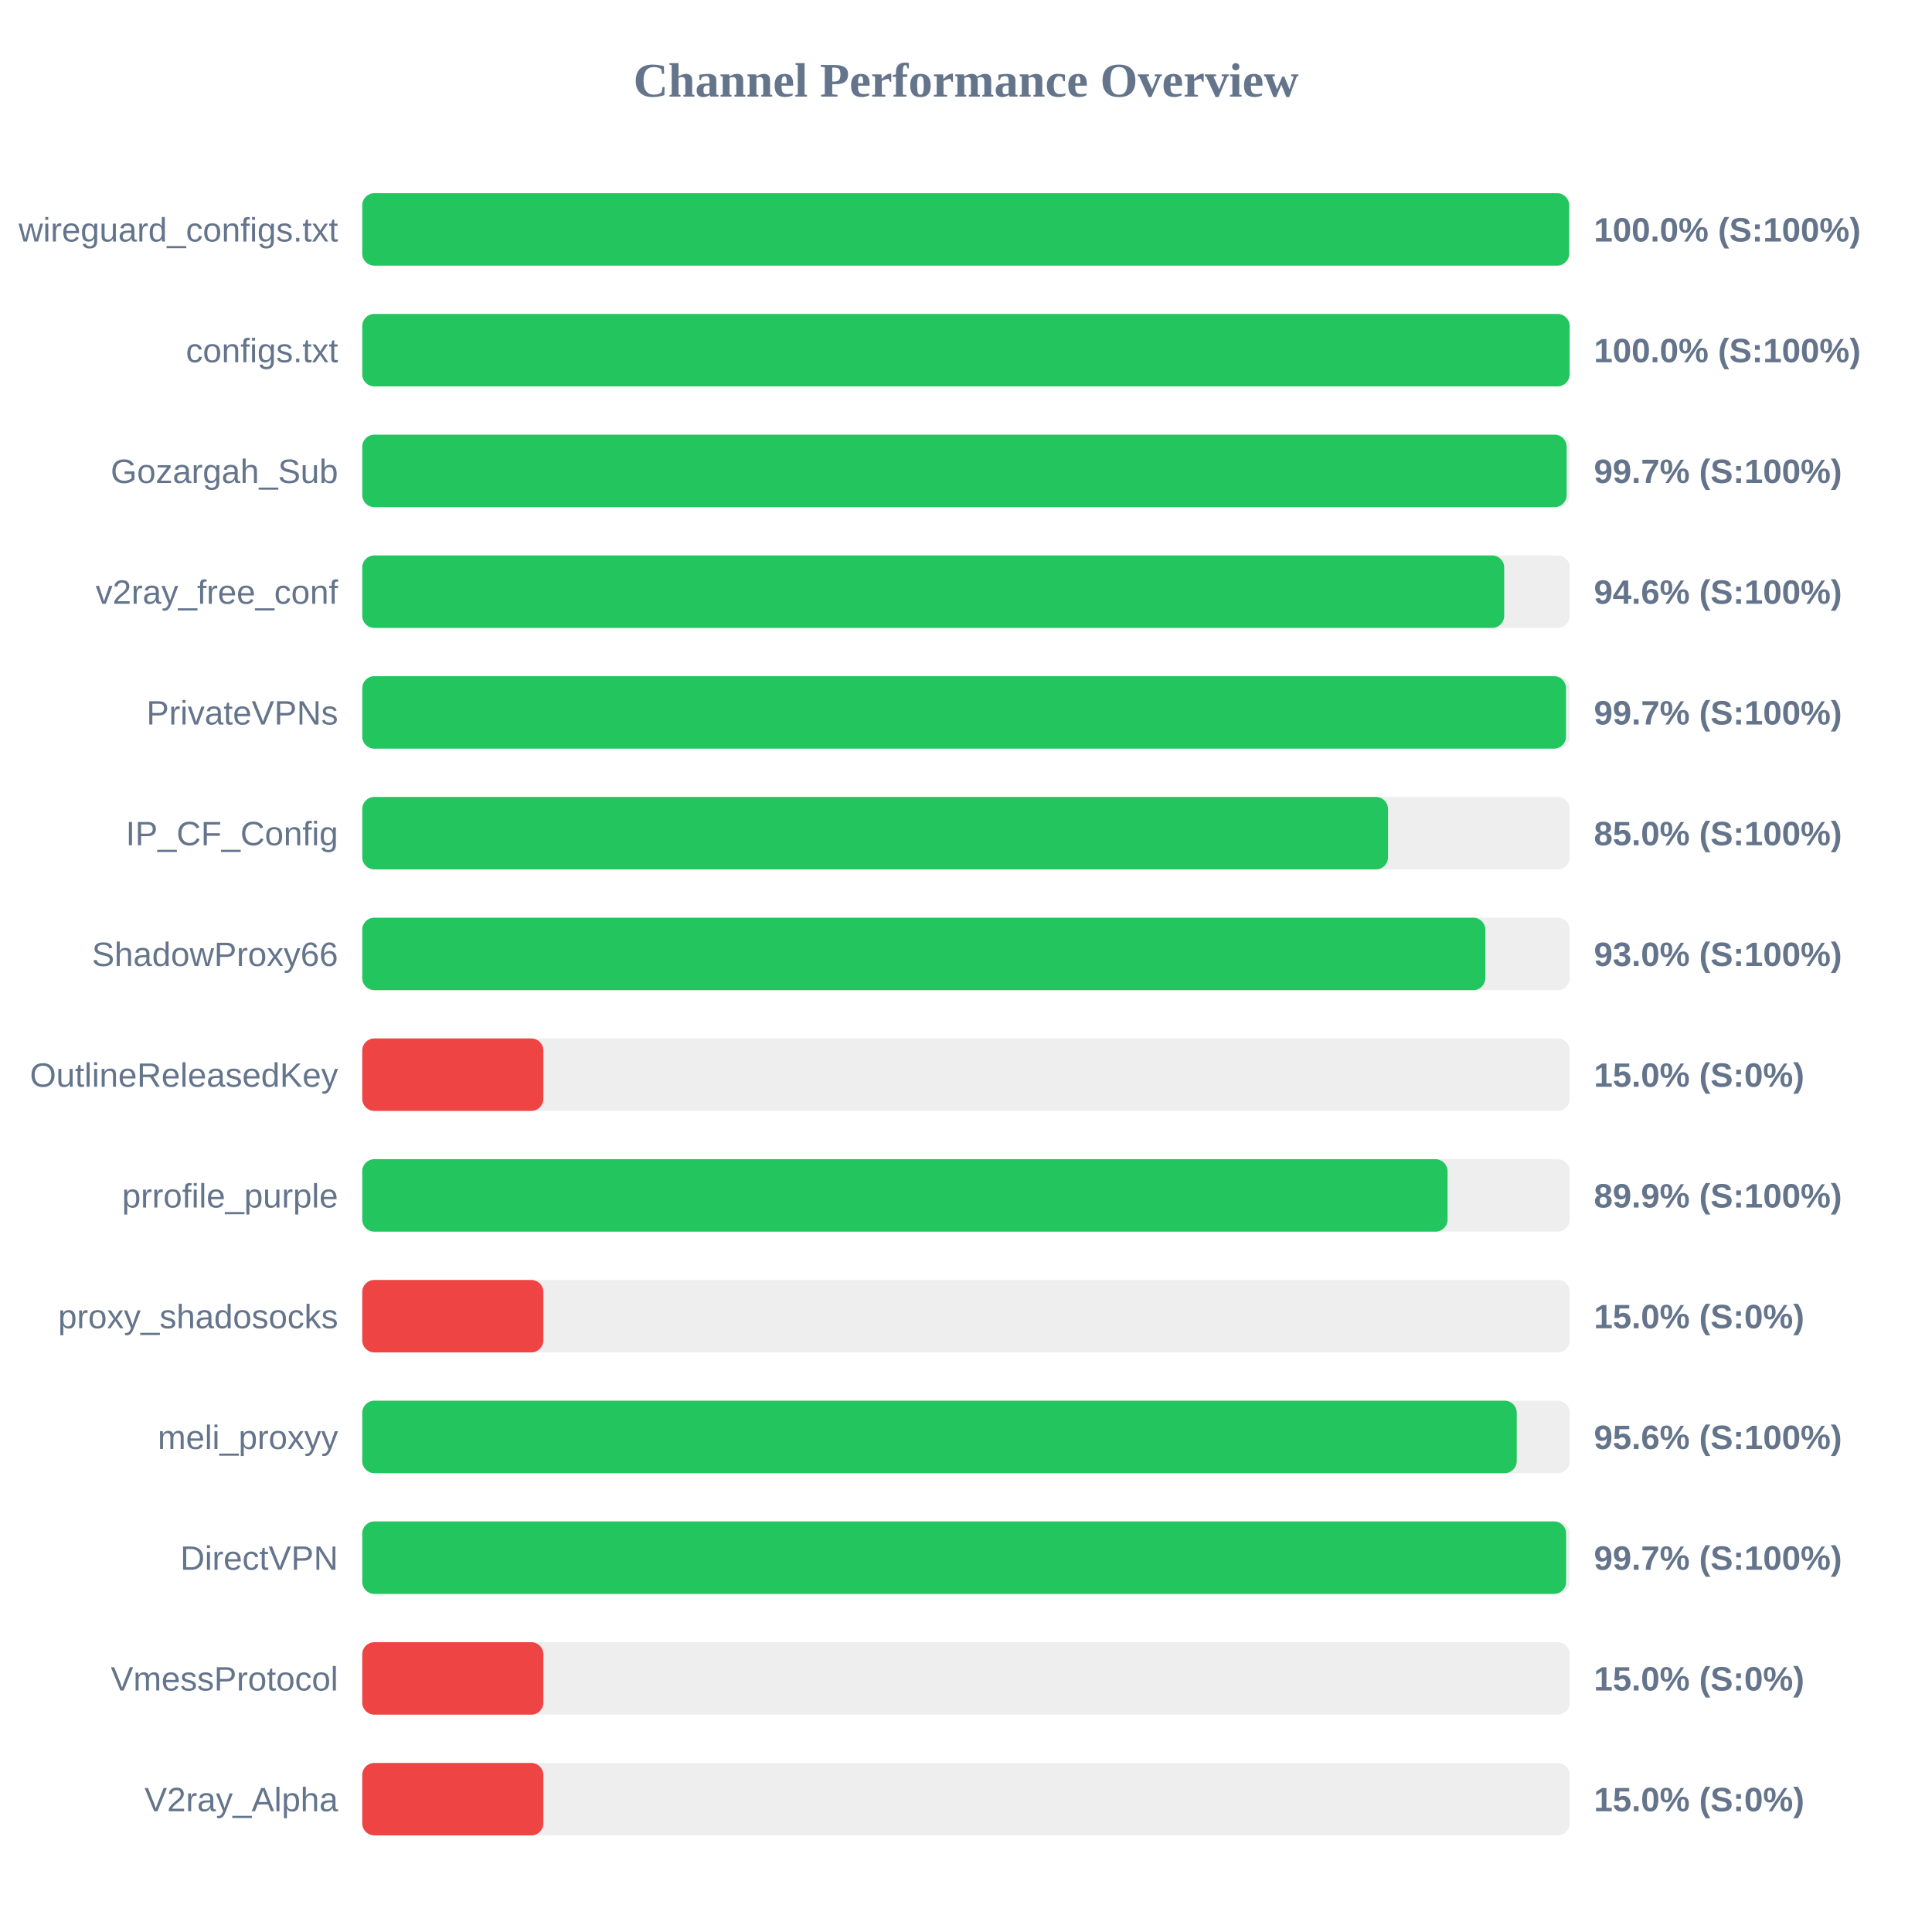
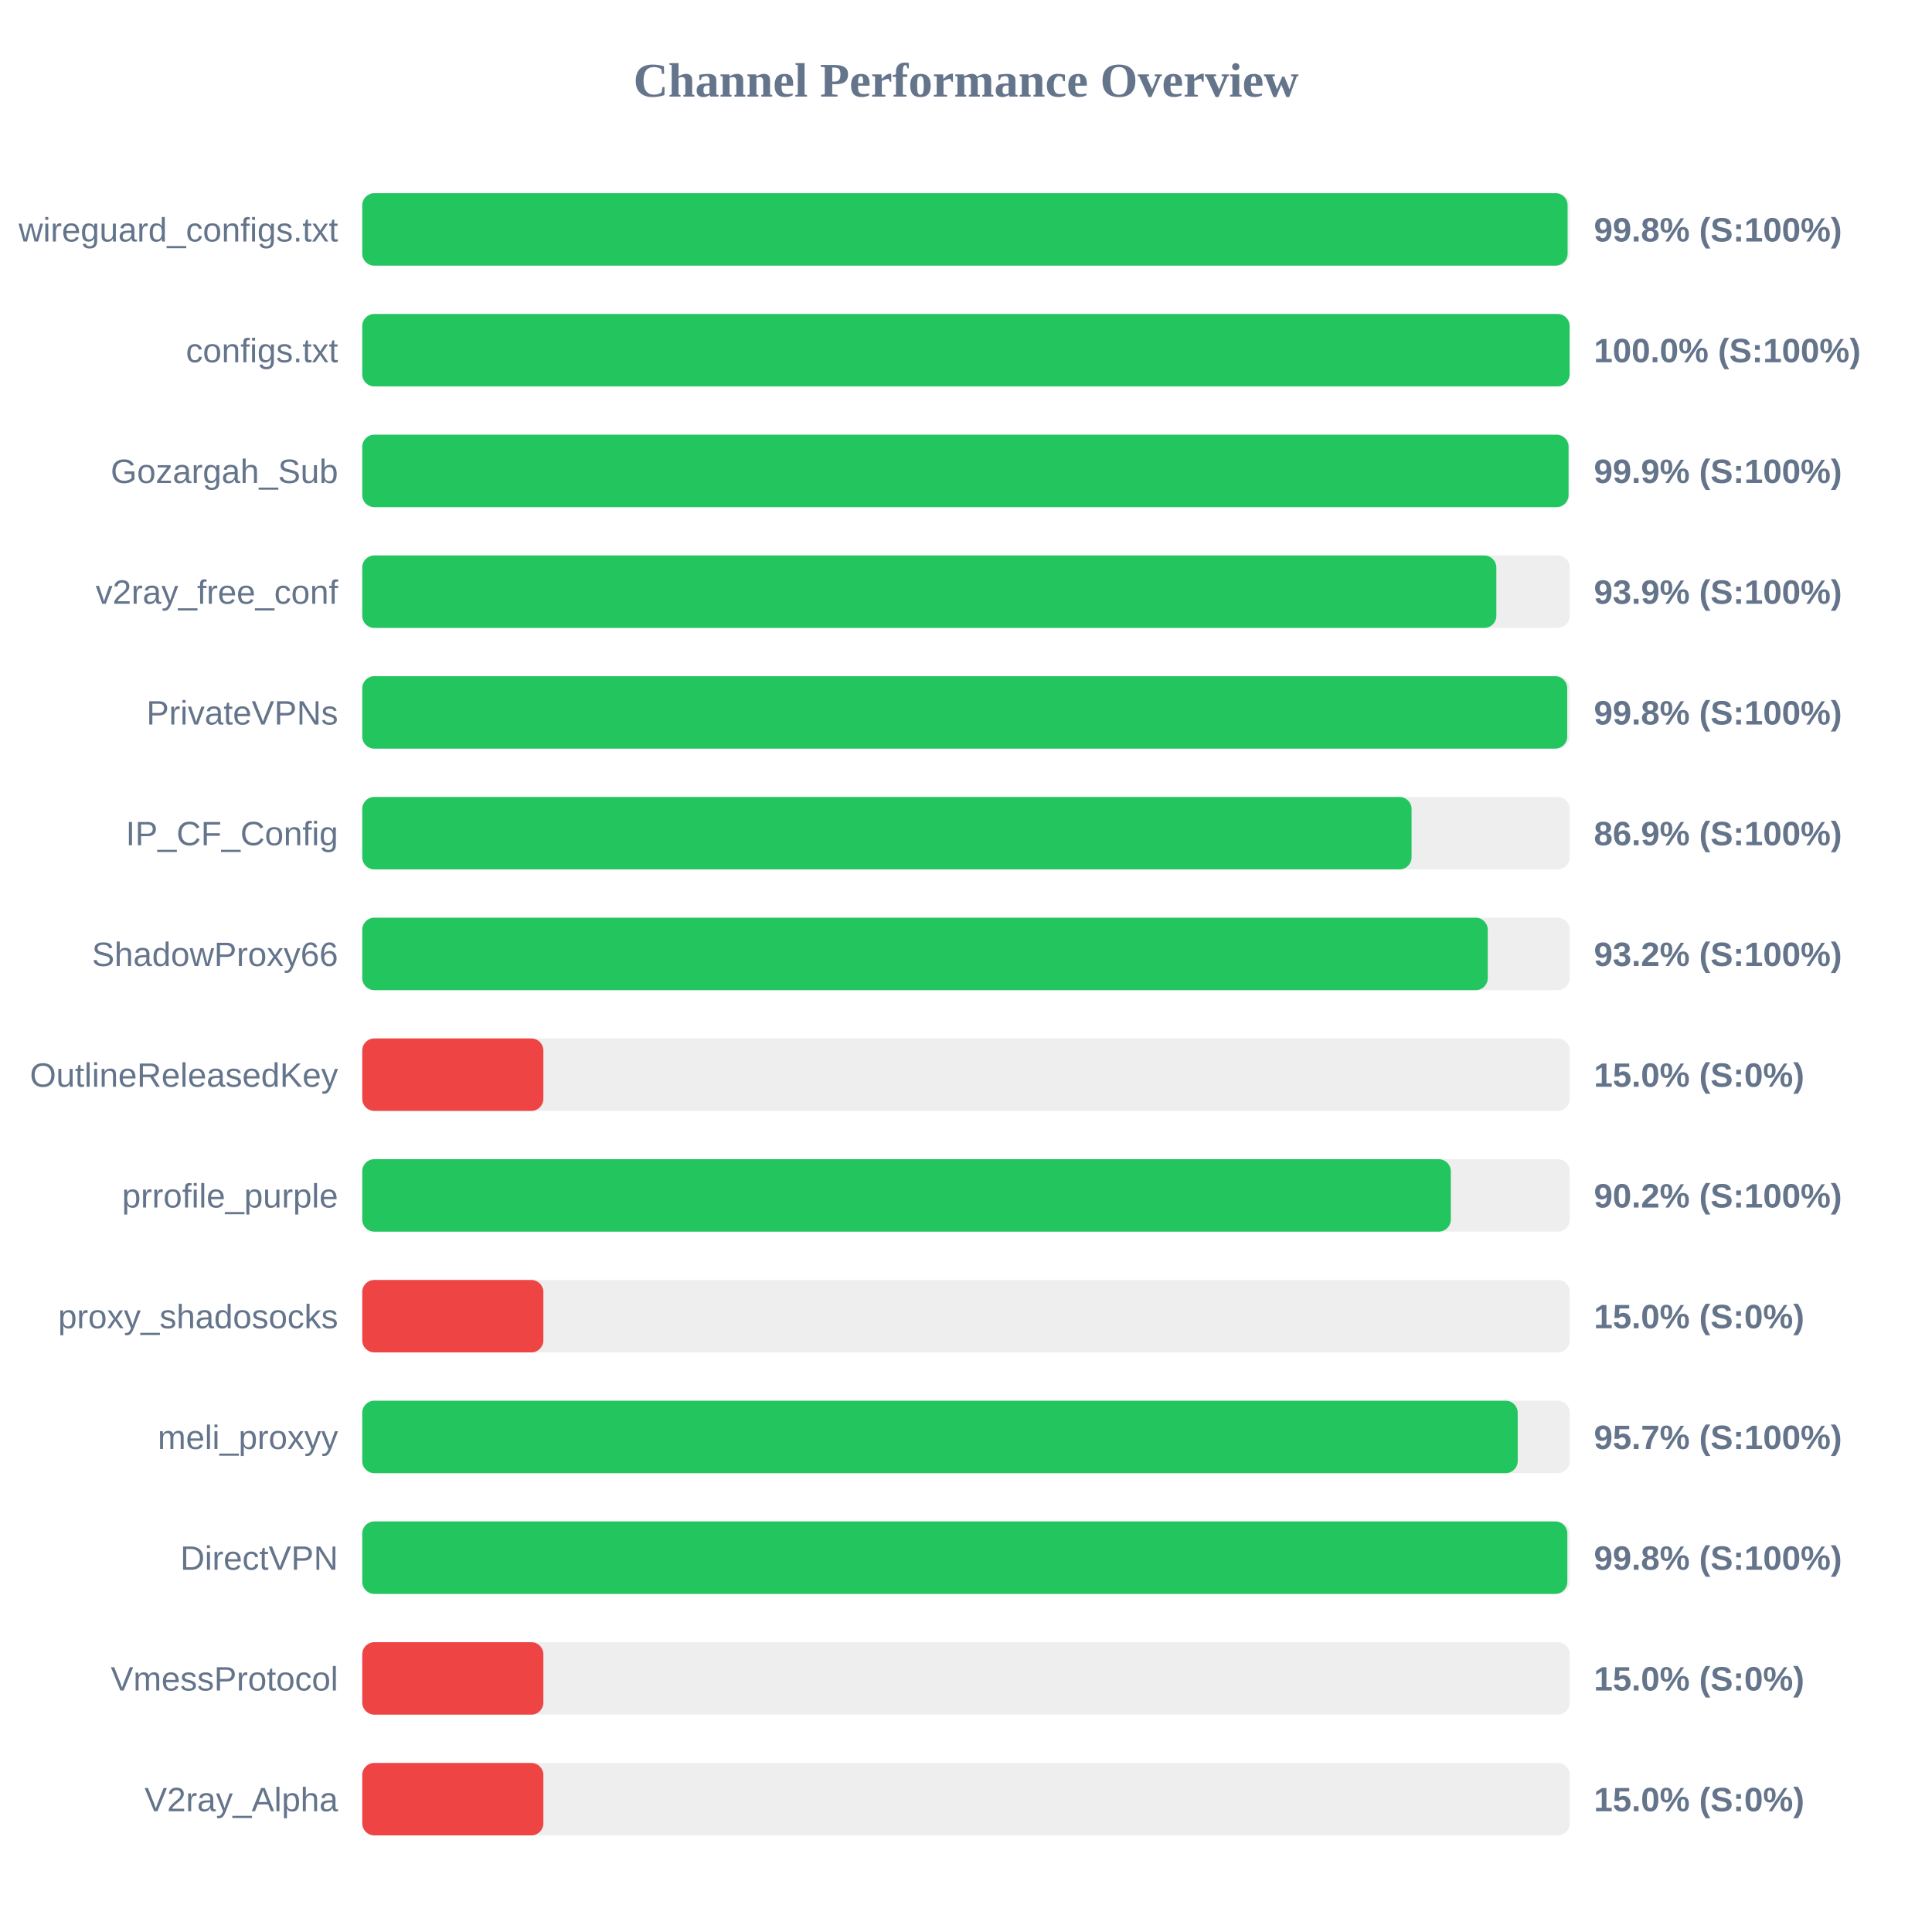
<svg xmlns="http://www.w3.org/2000/svg" width="800" height="800" version="1.1">
  <style>
        .row { font: 14px Arial; fill: #64748b; }
        .score { font: bold 14px Arial; fill: #64748b; }
    </style>
  <text x="400" y="40" text-anchor="middle" font-size="20px" font-weight="bold" fill="#64748b">Channel Performance Overview</text>
  <rect x="150" y="80" width="500" height="30" fill="#eee" rx="5" />
-   <rect x="150" y="80" width="499.75" height="30" fill="#22c55e" rx="5" />
+   <rect x="150" y="80" width="499.1" height="30" fill="#22c55e" rx="5" />
  <text x="140" y="100" text-anchor="end" class="row">wireguard_configs.txt</text>
-   <text x="660" y="100" text-anchor="start" class="score">100.0% (S:100%)</text>
+   <text x="660" y="100" text-anchor="start" class="score">99.8% (S:100%)</text>
  <rect x="150" y="130" width="500" height="30" fill="#eee" rx="5" />
  <rect x="150" y="130" width="499.95" height="30" fill="#22c55e" rx="5" />
  <text x="140" y="150" text-anchor="end" class="row">configs.txt</text>
  <text x="660" y="150" text-anchor="start" class="score">100.0% (S:100%)</text>
  <rect x="150" y="180" width="500" height="30" fill="#eee" rx="5" />
-   <rect x="150" y="180" width="498.7" height="30" fill="#22c55e" rx="5" />
+   <rect x="150" y="180" width="499.5" height="30" fill="#22c55e" rx="5" />
  <text x="140" y="200" text-anchor="end" class="row">Gozargah_Sub</text>
-   <text x="660" y="200" text-anchor="start" class="score">99.7% (S:100%)</text>
+   <text x="660" y="200" text-anchor="start" class="score">99.9% (S:100%)</text>
  <rect x="150" y="230" width="500" height="30" fill="#eee" rx="5" />
-   <rect x="150" y="230" width="472.85" height="30" fill="#22c55e" rx="5" />
+   <rect x="150" y="230" width="469.6" height="30" fill="#22c55e" rx="5" />
  <text x="140" y="250" text-anchor="end" class="row">v2ray_free_conf</text>
-   <text x="660" y="250" text-anchor="start" class="score">94.6% (S:100%)</text>
+   <text x="660" y="250" text-anchor="start" class="score">93.9% (S:100%)</text>
  <rect x="150" y="280" width="500" height="30" fill="#eee" rx="5" />
-   <rect x="150" y="280" width="498.45" height="30" fill="#22c55e" rx="5" />
+   <rect x="150" y="280" width="498.95" height="30" fill="#22c55e" rx="5" />
  <text x="140" y="300" text-anchor="end" class="row">PrivateVPNs</text>
-   <text x="660" y="300" text-anchor="start" class="score">99.7% (S:100%)</text>
+   <text x="660" y="300" text-anchor="start" class="score">99.8% (S:100%)</text>
  <rect x="150" y="330" width="500" height="30" fill="#eee" rx="5" />
-   <rect x="150" y="330" width="424.75" height="30" fill="#22c55e" rx="5" />
+   <rect x="150" y="330" width="434.5" height="30" fill="#22c55e" rx="5" />
  <text x="140" y="350" text-anchor="end" class="row">IP_CF_Config</text>
-   <text x="660" y="350" text-anchor="start" class="score">85.0% (S:100%)</text>
+   <text x="660" y="350" text-anchor="start" class="score">86.9% (S:100%)</text>
  <rect x="150" y="380" width="500" height="30" fill="#eee" rx="5" />
-   <rect x="150" y="380" width="465.05" height="30" fill="#22c55e" rx="5" />
+   <rect x="150" y="380" width="466.05" height="30" fill="#22c55e" rx="5" />
  <text x="140" y="400" text-anchor="end" class="row">ShadowProxy66</text>
-   <text x="660" y="400" text-anchor="start" class="score">93.0% (S:100%)</text>
+   <text x="660" y="400" text-anchor="start" class="score">93.2% (S:100%)</text>
  <rect x="150" y="430" width="500" height="30" fill="#eee" rx="5" />
  <rect x="150" y="430" width="75.0" height="30" fill="#ef4444" rx="5" />
  <text x="140" y="450" text-anchor="end" class="row">OutlineReleasedKey</text>
  <text x="660" y="450" text-anchor="start" class="score">15.0% (S:0%)</text>
  <rect x="150" y="480" width="500" height="30" fill="#eee" rx="5" />
-   <rect x="150" y="480" width="449.4" height="30" fill="#22c55e" rx="5" />
+   <rect x="150" y="480" width="450.75" height="30" fill="#22c55e" rx="5" />
  <text x="140" y="500" text-anchor="end" class="row">prrofile_purple</text>
-   <text x="660" y="500" text-anchor="start" class="score">89.9% (S:100%)</text>
+   <text x="660" y="500" text-anchor="start" class="score">90.2% (S:100%)</text>
  <rect x="150" y="530" width="500" height="30" fill="#eee" rx="5" />
  <rect x="150" y="530" width="75.0" height="30" fill="#ef4444" rx="5" />
  <text x="140" y="550" text-anchor="end" class="row">proxy_shadosocks</text>
  <text x="660" y="550" text-anchor="start" class="score">15.0% (S:0%)</text>
  <rect x="150" y="580" width="500" height="30" fill="#eee" rx="5" />
-   <rect x="150" y="580" width="478.05" height="30" fill="#22c55e" rx="5" />
+   <rect x="150" y="580" width="478.45" height="30" fill="#22c55e" rx="5" />
  <text x="140" y="600" text-anchor="end" class="row">meli_proxyy</text>
-   <text x="660" y="600" text-anchor="start" class="score">95.6% (S:100%)</text>
+   <text x="660" y="600" text-anchor="start" class="score">95.7% (S:100%)</text>
  <rect x="150" y="630" width="500" height="30" fill="#eee" rx="5" />
-   <rect x="150" y="630" width="498.5" height="30" fill="#22c55e" rx="5" />
+   <rect x="150" y="630" width="499.0" height="30" fill="#22c55e" rx="5" />
  <text x="140" y="650" text-anchor="end" class="row">DirectVPN</text>
-   <text x="660" y="650" text-anchor="start" class="score">99.7% (S:100%)</text>
+   <text x="660" y="650" text-anchor="start" class="score">99.8% (S:100%)</text>
  <rect x="150" y="680" width="500" height="30" fill="#eee" rx="5" />
  <rect x="150" y="680" width="75.0" height="30" fill="#ef4444" rx="5" />
  <text x="140" y="700" text-anchor="end" class="row">VmessProtocol</text>
  <text x="660" y="700" text-anchor="start" class="score">15.0% (S:0%)</text>
  <rect x="150" y="730" width="500" height="30" fill="#eee" rx="5" />
  <rect x="150" y="730" width="75.0" height="30" fill="#ef4444" rx="5" />
  <text x="140" y="750" text-anchor="end" class="row">V2ray_Alpha</text>
  <text x="660" y="750" text-anchor="start" class="score">15.0% (S:0%)</text>
</svg>
